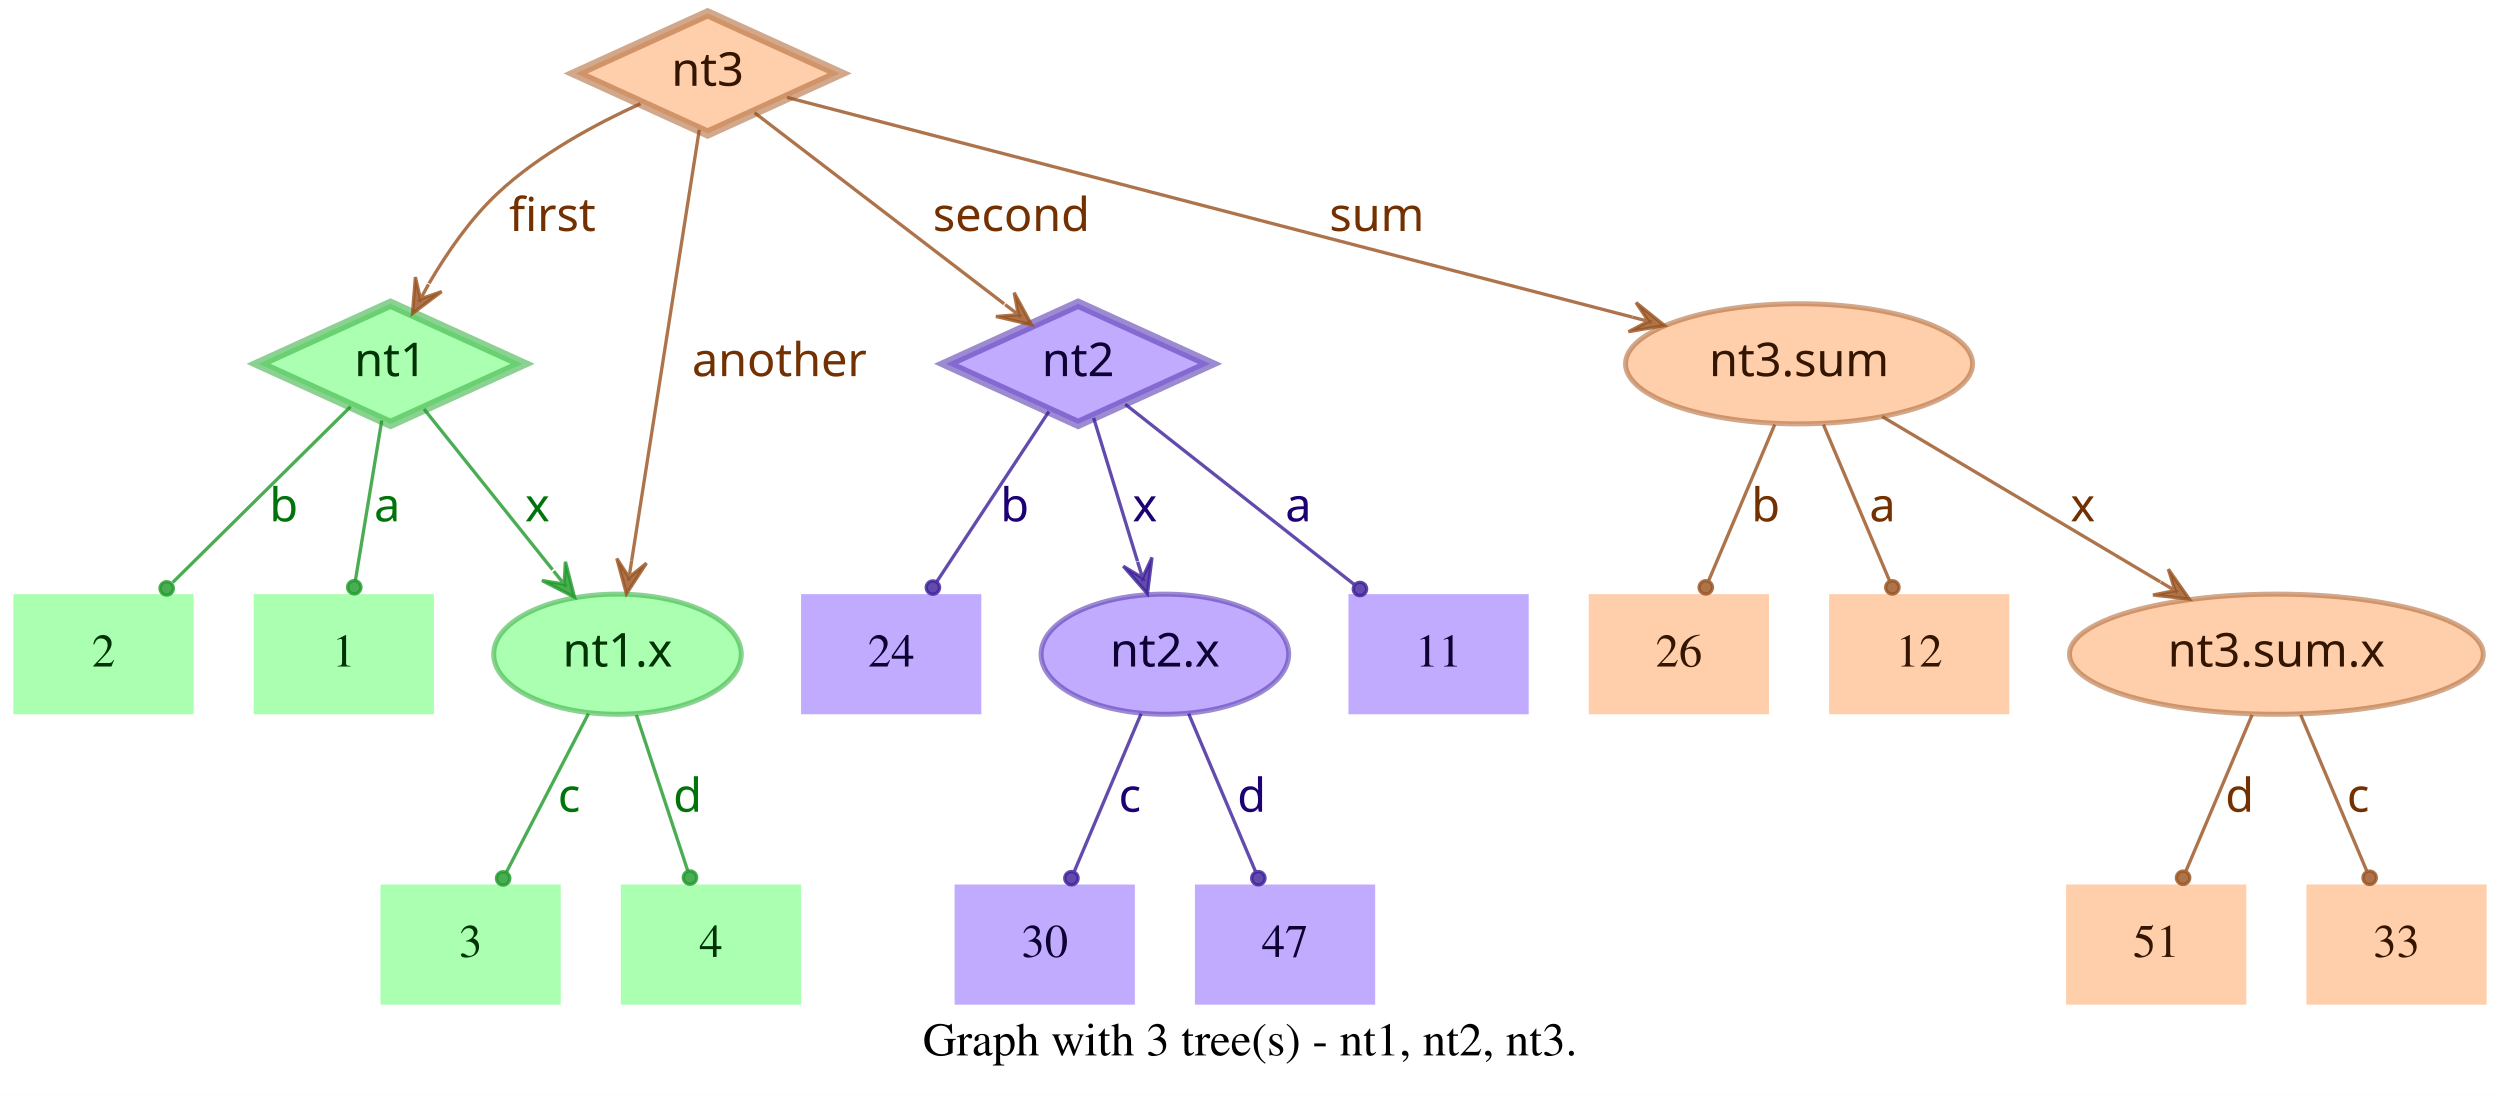
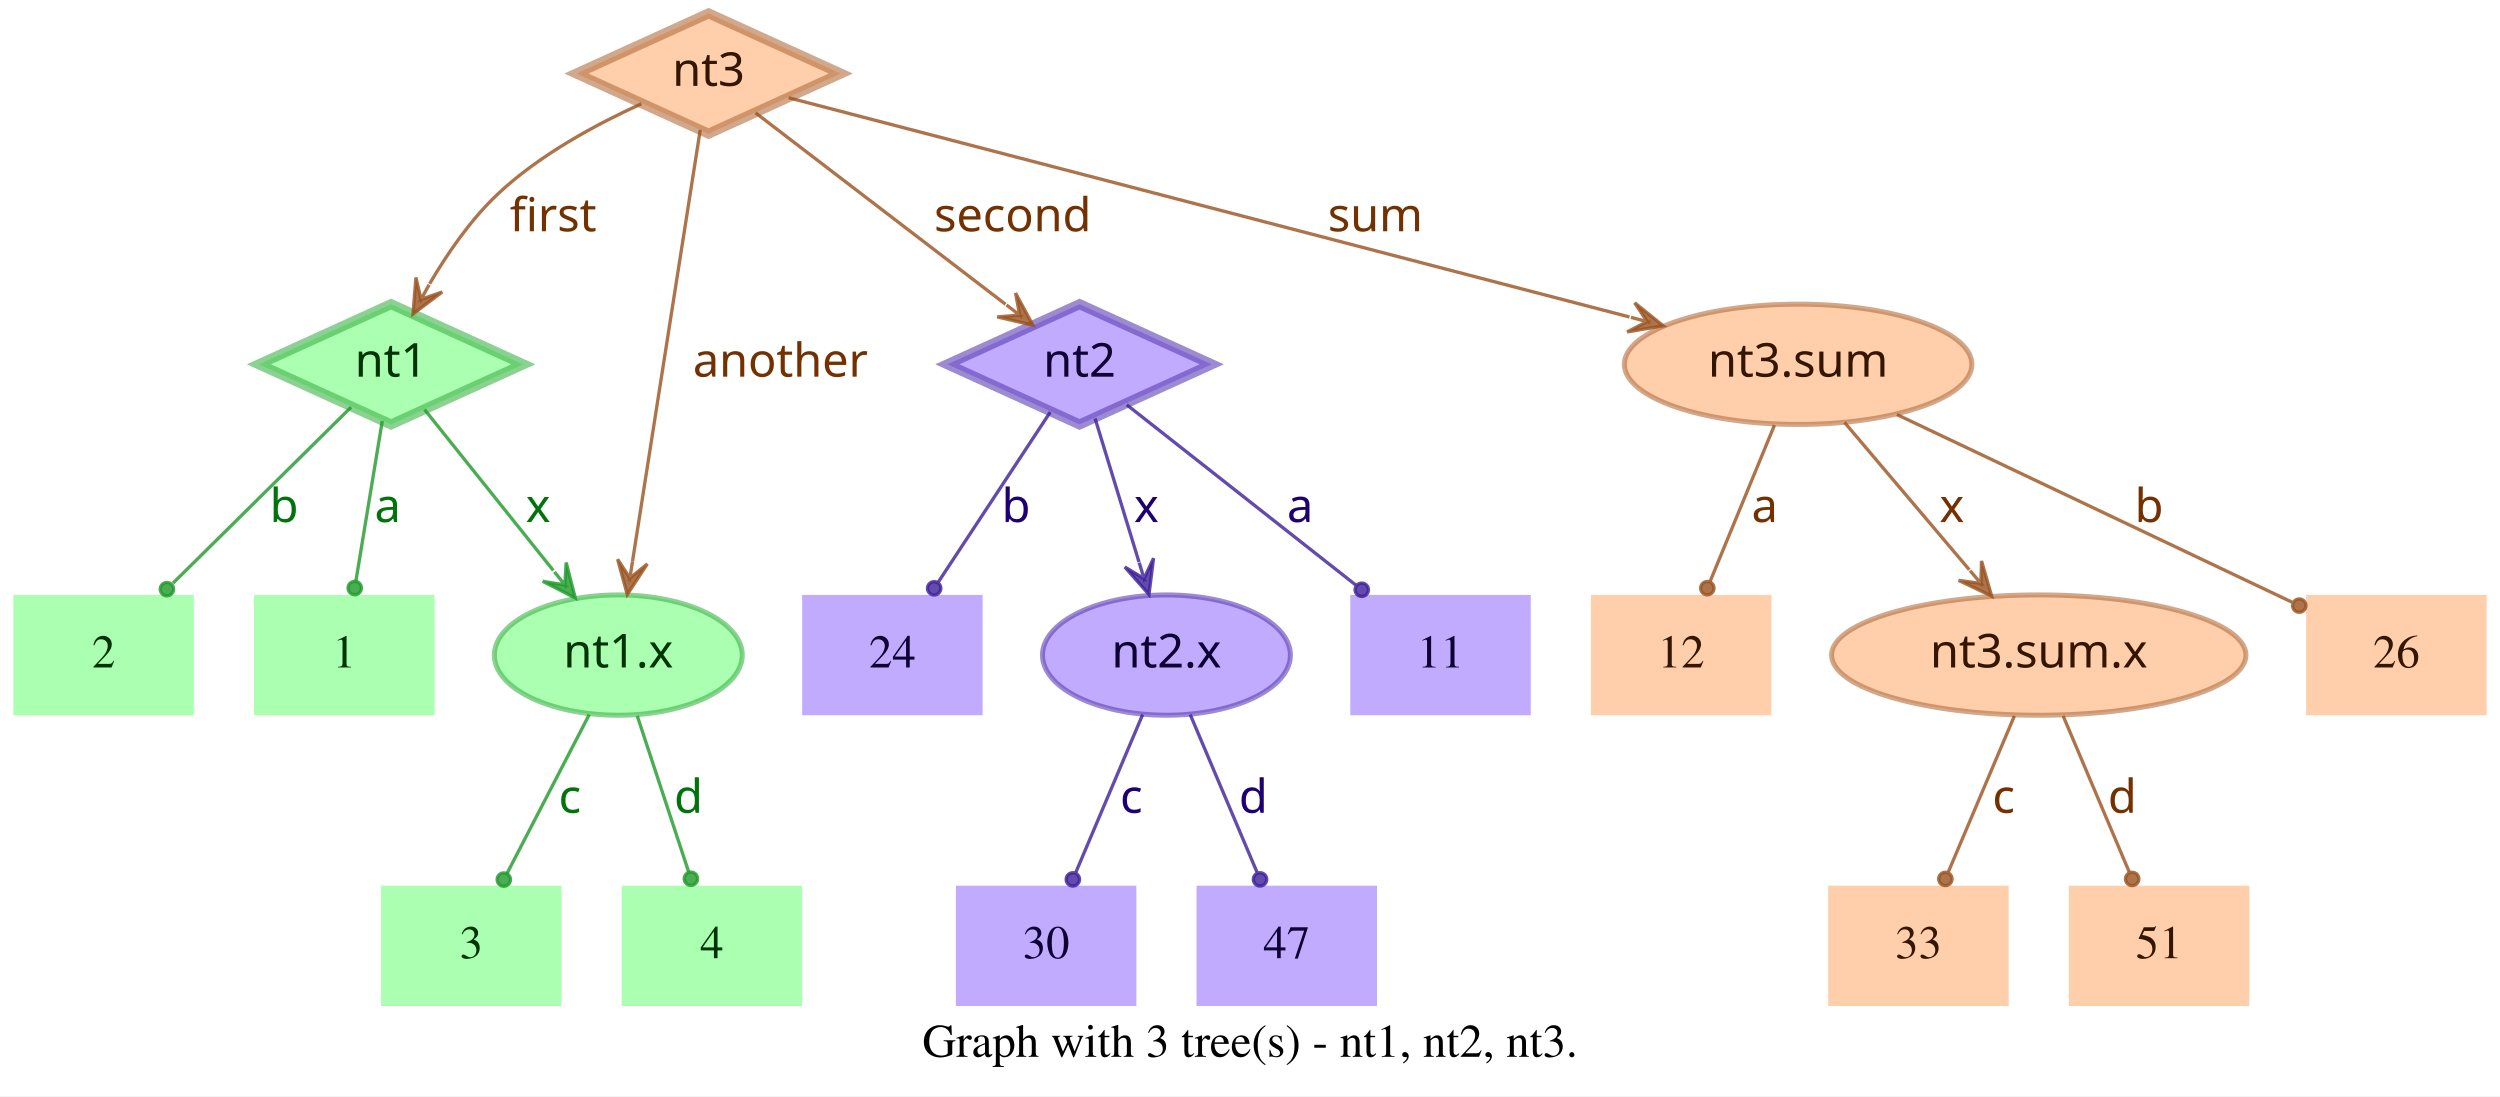
- <svg xmlns="http://www.w3.org/2000/svg" width="749pt" height="328pt" viewBox="0.00 0.00 749.00 328.00">
+ <svg xmlns="http://www.w3.org/2000/svg" width="748pt" height="328pt" viewBox="0.00 0.00 748.00 328.00">
  <g id="graph0" class="graph" transform="scale(1 1) rotate(0) translate(4 324)">
-     <polygon fill="white" stroke="transparent" points="-4,4 -4,-324 745,-324 745,4 -4,4" />
-     <text text-anchor="middle" x="370.5" y="-7.8" font-family="Times,serif" font-size="14.00">Graph with 3 tree(s) - nt1, nt2, nt3.</text>
+     <polygon fill="white" stroke="transparent" points="-4,4 -4,-324 744,-324 744,4 -4,4" />
+     <text text-anchor="middle" x="370" y="-7.8" font-family="Times,serif" font-size="14.00">Graph with 3 tree(s) - nt1, nt2, nt3.</text>
    <g id="node1" class="node">
      <polygon fill="#73ff7e" fill-opacity="0.6" stroke="#3eb248" stroke-width="3" stroke-opacity="0.6" points="113,-233 73.45,-215 113,-197 152.55,-215 113,-233" />
      <text text-anchor="middle" x="113" y="-211.3" font-family="Times-Roman bold" font-size="14.00" fill="#003304">nt1</text>
    </g>
    <g id="node4" class="node">
      <polygon fill="#73ff7e" fill-opacity="0.6" stroke="transparent" stroke-width="1.5" points="126,-146 72,-146 72,-110 126,-110 126,-146" />
      <text text-anchor="middle" x="99" y="-124.3" font-family="Times,serif" font-size="14.00" fill="#003304">1</text>
    </g>
    <g id="edge1" class="edge">
      <path fill="none" stroke="#1f9929" stroke-opacity="0.8" d="M110.37,-198.01C108.14,-184.47 104.92,-164.96 102.48,-150.13" />
      <ellipse fill="#1f9929" fill-opacity="0.8" stroke="#1f9929" stroke-opacity="0.8" cx="102.14" cy="-148.06" rx="2" ry="2" />
      <text text-anchor="middle" x="112" y="-167.8" font-family="Times-Roman bold" font-size="14.00" fill="#00730a">a</text>
    </g>
    <g id="node5" class="node">
      <polygon fill="#73ff7e" fill-opacity="0.6" stroke="transparent" stroke-width="1.5" points="54,-146 0,-146 0,-110 54,-110 54,-146" />
      <text text-anchor="middle" x="27" y="-124.3" font-family="Times,serif" font-size="14.00" fill="#003304">2</text>
    </g>
    <g id="edge2" class="edge">
      <path fill="none" stroke="#1f9929" stroke-opacity="0.8" d="M101.04,-202.18C87.28,-188.58 64.44,-166.01 47.76,-149.52" />
      <ellipse fill="#1f9929" fill-opacity="0.8" stroke="#1f9929" stroke-opacity="0.8" cx="45.94" cy="-147.72" rx="2" ry="2" />
      <text text-anchor="middle" x="81" y="-167.8" font-family="Times-Roman bold" font-size="14.00" fill="#00730a">b</text>
    </g>
    <g id="node6" class="node">
      <ellipse fill="#73ff7e" fill-opacity="0.6" stroke="#3eb248" stroke-width="1.5" stroke-opacity="0.6" cx="181" cy="-128" rx="37.09" ry="18" />
      <text text-anchor="middle" x="181" y="-124.3" font-family="Times-Roman bold" font-size="14.00" fill="#003304">nt1.x</text>
    </g>
    <g id="edge3" class="edge">
      <path fill="none" stroke="#1f9929" stroke-opacity="0.8" d="M123.03,-201.46C133.13,-188.83 148.97,-169.03 161.54,-153.32" />
      <polygon fill="#1f9929" fill-opacity="0.8" stroke="#1f9929" stroke-opacity="0.8" points="168.13,-145.08 165.4,-155.7 165.01,-148.99 161.89,-152.89 161.89,-152.89 161.89,-152.89 165.01,-148.99 158.37,-150.08 168.13,-145.08 168.13,-145.08" />
      <text text-anchor="middle" x="157" y="-167.8" font-family="Times-Roman bold" font-size="14.00" fill="#00730a">x</text>
    </g>
    <g id="node2" class="node">
      <polygon fill="#9673ff" fill-opacity="0.6" stroke="#5b3eb2" stroke-width="3" stroke-opacity="0.6" points="319,-233 279.45,-215 319,-197 358.55,-215 319,-233" />
      <text text-anchor="middle" x="319" y="-211.3" font-family="Times-Roman bold" font-size="14.00" fill="#0d0033">nt2</text>
    </g>
    <g id="node7" class="node">
      <polygon fill="#9673ff" fill-opacity="0.6" stroke="transparent" stroke-width="1.5" points="454,-146 400,-146 400,-110 454,-110 454,-146" />
      <text text-anchor="middle" x="427" y="-124.3" font-family="Times,serif" font-size="14.00" fill="#0d0033">11</text>
    </g>
    <g id="edge4" class="edge">
      <path fill="none" stroke="#3d1f99" stroke-opacity="0.8" d="M333.12,-202.89C350.49,-189.22 380.29,-165.76 401.66,-148.94" />
      <ellipse fill="#3d1f99" fill-opacity="0.8" stroke="#3d1f99" stroke-opacity="0.8" cx="403.44" cy="-147.54" rx="2" ry="2" />
      <text text-anchor="middle" x="385" y="-167.8" font-family="Times-Roman bold" font-size="14.00" fill="#1d0073">a</text>
    </g>
    <g id="node8" class="node">
      <polygon fill="#9673ff" fill-opacity="0.6" stroke="transparent" stroke-width="1.5" points="290,-146 236,-146 236,-110 290,-110 290,-146" />
      <text text-anchor="middle" x="263" y="-124.3" font-family="Times,serif" font-size="14.00" fill="#0d0033">24</text>
    </g>
    <g id="edge5" class="edge">
      <path fill="none" stroke="#3d1f99" stroke-opacity="0.8" d="M310.25,-200.72C301.27,-187.09 287.17,-165.69 276.71,-149.81" />
      <ellipse fill="#3d1f99" fill-opacity="0.8" stroke="#3d1f99" stroke-opacity="0.8" cx="275.5" cy="-147.97" rx="2" ry="2" />
      <text text-anchor="middle" x="300" y="-167.8" font-family="Times-Roman bold" font-size="14.00" fill="#1d0073">b</text>
    </g>
    <g id="node9" class="node">
      <ellipse fill="#9673ff" fill-opacity="0.6" stroke="#5b3eb2" stroke-width="1.5" stroke-opacity="0.6" cx="345" cy="-128" rx="37.09" ry="18" />
      <text text-anchor="middle" x="345" y="-124.3" font-family="Times-Roman bold" font-size="14.00" fill="#0d0033">nt2.x</text>
    </g>
    <g id="edge6" class="edge">
      <path fill="none" stroke="#3d1f99" stroke-opacity="0.8" d="M323.65,-198.8C327.29,-186.89 332.45,-170.02 336.79,-155.84" />
      <polygon fill="#3d1f99" fill-opacity="0.8" stroke="#3d1f99" stroke-opacity="0.8" points="339.77,-146.11 341.14,-156.99 338.3,-150.89 336.84,-155.67 336.84,-155.67 336.84,-155.67 338.3,-150.89 332.54,-154.36 339.77,-146.11 339.77,-146.11" />
      <text text-anchor="middle" x="339" y="-167.8" font-family="Times-Roman bold" font-size="14.00" fill="#1d0073">x</text>
    </g>
    <g id="node3" class="node">
      <polygon fill="#ffad73" fill-opacity="0.6" stroke="#b26f3e" stroke-width="3" stroke-opacity="0.6" points="208,-320 168.45,-302 208,-284 247.55,-302 208,-320" />
      <text text-anchor="middle" x="208" y="-298.3" font-family="Times-Roman bold" font-size="14.00" fill="#331500">nt3</text>
    </g>
    <g id="edge7" class="edge">
      <path fill="none" stroke="#99521f" stroke-opacity="0.8" d="M187.91,-292.95C174.66,-286.94 157.49,-277.74 145,-266 136.86,-258.35 129.88,-248.22 124.53,-239.08" />
      <polygon fill="#99521f" fill-opacity="0.8" stroke="#99521f" stroke-opacity="0.8" points="119.57,-230.05 128.33,-236.65 121.98,-234.44 124.39,-238.82 124.39,-238.82 124.39,-238.82 121.98,-234.44 120.45,-240.99 119.57,-230.05 119.57,-230.05" />
      <text text-anchor="middle" x="161.5" y="-254.8" font-family="Times-Roman bold" font-size="14.00" fill="#733000">first</text>
    </g>
    <g id="edge8" class="edge">
      <path fill="none" stroke="#99521f" stroke-opacity="0.8" d="M222.06,-290.23C240.91,-275.8 274.57,-250.02 296.85,-232.96" />
      <polygon fill="#99521f" fill-opacity="0.8" stroke="#99521f" stroke-opacity="0.8" points="305.06,-226.68 299.85,-236.33 301.09,-229.72 297.12,-232.76 297.12,-232.76 297.12,-232.76 301.09,-229.72 294.38,-229.18 305.06,-226.68 305.06,-226.68" />
      <text text-anchor="middle" x="299" y="-254.8" font-family="Times-Roman bold" font-size="14.00" fill="#733000">second</text>
    </g>
    <g id="edge9" class="edge">
      <path fill="none" stroke="#99521f" stroke-opacity="0.8" d="M205.51,-285.13C200.89,-255.68 190.94,-192.3 185.24,-156" />
      <polygon fill="#99521f" fill-opacity="0.8" stroke="#99521f" stroke-opacity="0.8" points="183.68,-146.1 189.68,-155.28 184.46,-151.04 185.24,-155.98 185.24,-155.98 185.24,-155.98 184.46,-151.04 180.79,-156.68 183.68,-146.1 183.68,-146.1" />
      <text text-anchor="middle" x="229.5" y="-211.3" font-family="Times-Roman bold" font-size="14.00" fill="#733000">another</text>
    </g>
    <g id="node10" class="node">
-       <ellipse fill="#ffad73" fill-opacity="0.6" stroke="#b26f3e" stroke-width="1.5" stroke-opacity="0.6" cx="535" cy="-215" rx="51.99" ry="18" />
-       <text text-anchor="middle" x="535" y="-211.3" font-family="Times-Roman bold" font-size="14.00" fill="#331500">nt3.sum</text>
+       <ellipse fill="#ffad73" fill-opacity="0.6" stroke="#b26f3e" stroke-width="1.5" stroke-opacity="0.6" cx="534" cy="-215" rx="51.99" ry="18" />
+       <text text-anchor="middle" x="534" y="-211.3" font-family="Times-Roman bold" font-size="14.00" fill="#331500">nt3.sum</text>
    </g>
    <g id="edge10" class="edge">
-       <path fill="none" stroke="#99521f" stroke-opacity="0.8" d="M231.78,-294.82C284.77,-281.04 413.49,-247.59 485.01,-229" />
-       <polygon fill="#99521f" fill-opacity="0.8" stroke="#99521f" stroke-opacity="0.8" points="494.71,-226.47 486.16,-233.35 489.87,-227.73 485.03,-228.99 485.03,-228.99 485.03,-228.99 489.87,-227.73 483.89,-224.63 494.71,-226.47 494.71,-226.47" />
-       <text text-anchor="middle" x="408.5" y="-254.8" font-family="Times-Roman bold" font-size="14.00" fill="#733000">sum</text>
+       <path fill="none" stroke="#99521f" stroke-opacity="0.8" d="M231.97,-294.75C284.81,-280.97 412.24,-247.75 483.54,-229.16" />
+       <polygon fill="#99521f" fill-opacity="0.8" stroke="#99521f" stroke-opacity="0.8" points="493.64,-226.52 485.1,-233.4 488.8,-227.78 483.96,-229.05 483.96,-229.05 483.96,-229.05 488.8,-227.78 482.83,-224.69 493.64,-226.52 493.64,-226.52" />
+       <text text-anchor="middle" x="407.5" y="-254.8" font-family="Times-Roman bold" font-size="14.00" fill="#733000">sum</text>
    </g>
    <g id="node11" class="node">
      <polygon fill="#73ff7e" fill-opacity="0.6" stroke="transparent" stroke-width="1.5" points="164,-59 110,-59 110,-23 164,-23 164,-59" />
      <text text-anchor="middle" x="137" y="-37.3" font-family="Times,serif" font-size="14.00" fill="#003304">3</text>
    </g>
    <g id="edge11" class="edge">
      <path fill="none" stroke="#1f9929" stroke-opacity="0.8" d="M172.31,-110.21C165.24,-96.56 155.24,-77.24 147.69,-62.65" />
      <ellipse fill="#1f9929" fill-opacity="0.8" stroke="#1f9929" stroke-opacity="0.8" cx="146.74" cy="-60.83" rx="2" ry="2" />
      <text text-anchor="middle" x="166.5" y="-80.8" font-family="Times-Roman bold" font-size="14.00" fill="#00730a">c</text>
    </g>
    <g id="node12" class="node">
      <polygon fill="#73ff7e" fill-opacity="0.6" stroke="transparent" stroke-width="1.5" points="236,-59 182,-59 182,-23 236,-23 236,-59" />
      <text text-anchor="middle" x="209" y="-37.3" font-family="Times,serif" font-size="14.00" fill="#003304">4</text>
    </g>
    <g id="edge12" class="edge">
      <path fill="none" stroke="#1f9929" stroke-opacity="0.8" d="M186.67,-109.8C191.11,-96.32 197.31,-77.5 202.05,-63.11" />
      <ellipse fill="#1f9929" fill-opacity="0.8" stroke="#1f9929" stroke-opacity="0.8" cx="202.72" cy="-61.08" rx="2" ry="2" />
      <text text-anchor="middle" x="202" y="-80.8" font-family="Times-Roman bold" font-size="14.00" fill="#00730a">d</text>
    </g>
    <g id="node13" class="node">
      <polygon fill="#9673ff" fill-opacity="0.6" stroke="transparent" stroke-width="1.5" points="336,-59 282,-59 282,-23 336,-23 336,-59" />
      <text text-anchor="middle" x="309" y="-37.3" font-family="Times,serif" font-size="14.00" fill="#0d0033">30</text>
    </g>
    <g id="edge13" class="edge">
      <path fill="none" stroke="#3d1f99" stroke-opacity="0.8" d="M337.89,-110.21C332.16,-96.67 324.07,-77.57 317.9,-63.02" />
      <ellipse fill="#3d1f99" fill-opacity="0.8" stroke="#3d1f99" stroke-opacity="0.8" cx="317" cy="-60.89" rx="2" ry="2" />
      <text text-anchor="middle" x="334.5" y="-80.8" font-family="Times-Roman bold" font-size="14.00" fill="#1d0073">c</text>
    </g>
    <g id="node14" class="node">
      <polygon fill="#9673ff" fill-opacity="0.6" stroke="transparent" stroke-width="1.5" points="408,-59 354,-59 354,-23 408,-23 408,-59" />
      <text text-anchor="middle" x="381" y="-37.3" font-family="Times,serif" font-size="14.00" fill="#0d0033">47</text>
    </g>
    <g id="edge14" class="edge">
      <path fill="none" stroke="#3d1f99" stroke-opacity="0.8" d="M352.11,-110.21C357.84,-96.67 365.93,-77.57 372.1,-63.02" />
      <ellipse fill="#3d1f99" fill-opacity="0.8" stroke="#3d1f99" stroke-opacity="0.8" cx="373" cy="-60.89" rx="2" ry="2" />
      <text text-anchor="middle" x="371" y="-80.8" font-family="Times-Roman bold" font-size="14.00" fill="#1d0073">d</text>
    </g>
    <g id="node15" class="node">
-       <ellipse fill="#ffad73" fill-opacity="0.6" stroke="#b26f3e" stroke-width="1.5" stroke-opacity="0.6" cx="678" cy="-128" rx="61.99" ry="18" />
-       <text text-anchor="middle" x="678" y="-124.3" font-family="Times-Roman bold" font-size="14.00" fill="#331500">nt3.sum.x</text>
+       <polygon fill="#ffad73" fill-opacity="0.6" stroke="transparent" stroke-width="1.5" points="740,-146 686,-146 686,-110 740,-110 740,-146" />
+       <text text-anchor="middle" x="713" y="-124.3" font-family="Times,serif" font-size="14.00" fill="#331500">26</text>
    </g>
    <g id="edge15" class="edge">
-       <path fill="none" stroke="#99521f" stroke-opacity="0.8" d="M559.91,-199.19C582.96,-185.49 617.45,-164.99 643.21,-149.68" />
-       <polygon fill="#99521f" fill-opacity="0.8" stroke="#99521f" stroke-opacity="0.8" points="651.93,-144.5 645.63,-153.48 647.63,-147.05 643.33,-149.61 643.33,-149.61 643.33,-149.61 647.63,-147.05 641.03,-145.74 651.93,-144.5 651.93,-144.5" />
-       <text text-anchor="middle" x="620" y="-167.8" font-family="Times-Roman bold" font-size="14.00" fill="#733000">x</text>
+       <path fill="none" stroke="#99521f" stroke-opacity="0.8" d="M563.56,-199.96C596.19,-184.47 648.5,-159.63 681.78,-143.82" />
+       <ellipse fill="#99521f" fill-opacity="0.8" stroke="#99521f" stroke-opacity="0.8" cx="683.94" cy="-142.8" rx="2" ry="2" />
+       <text text-anchor="middle" x="639" y="-167.8" font-family="Times-Roman bold" font-size="14.00" fill="#733000">b</text>
    </g>
    <g id="node16" class="node">
      <polygon fill="#ffad73" fill-opacity="0.6" stroke="transparent" stroke-width="1.5" points="526,-146 472,-146 472,-110 526,-110 526,-146" />
-       <text text-anchor="middle" x="499" y="-124.3" font-family="Times,serif" font-size="14.00" fill="#331500">26</text>
+       <text text-anchor="middle" x="499" y="-124.3" font-family="Times,serif" font-size="14.00" fill="#331500">12</text>
    </g>
    <g id="edge16" class="edge">
-       <path fill="none" stroke="#99521f" stroke-opacity="0.8" d="M527.71,-196.8C522.01,-183.32 514.04,-164.5 507.94,-150.11" />
-       <ellipse fill="#99521f" fill-opacity="0.8" stroke="#99521f" stroke-opacity="0.8" cx="507.05" cy="-148.02" rx="2" ry="2" />
-       <text text-anchor="middle" x="525" y="-167.8" font-family="Times-Roman bold" font-size="14.00" fill="#733000">b</text>
+       <path fill="none" stroke="#99521f" stroke-opacity="0.8" d="M526.92,-196.8C521.37,-183.32 513.62,-164.5 507.69,-150.11" />
+       <ellipse fill="#99521f" fill-opacity="0.8" stroke="#99521f" stroke-opacity="0.8" cx="506.83" cy="-148.02" rx="2" ry="2" />
+       <text text-anchor="middle" x="524" y="-167.8" font-family="Times-Roman bold" font-size="14.00" fill="#733000">a</text>
    </g>
    <g id="node17" class="node">
-       <polygon fill="#ffad73" fill-opacity="0.6" stroke="transparent" stroke-width="1.5" points="598,-146 544,-146 544,-110 598,-110 598,-146" />
-       <text text-anchor="middle" x="571" y="-124.3" font-family="Times,serif" font-size="14.00" fill="#331500">12</text>
+       <ellipse fill="#ffad73" fill-opacity="0.6" stroke="#b26f3e" stroke-width="1.5" stroke-opacity="0.6" cx="606" cy="-128" rx="61.99" ry="18" />
+       <text text-anchor="middle" x="606" y="-124.3" font-family="Times-Roman bold" font-size="14.00" fill="#331500">nt3.sum.x</text>
    </g>
    <g id="edge17" class="edge">
-       <path fill="none" stroke="#99521f" stroke-opacity="0.8" d="M542.29,-196.8C547.99,-183.32 555.96,-164.5 562.06,-150.11" />
-       <ellipse fill="#99521f" fill-opacity="0.8" stroke="#99521f" stroke-opacity="0.8" cx="562.95" cy="-148.02" rx="2" ry="2" />
-       <text text-anchor="middle" x="560" y="-167.8" font-family="Times-Roman bold" font-size="14.00" fill="#733000">a</text>
+       <path fill="none" stroke="#99521f" stroke-opacity="0.8" d="M547.88,-197.61C558.47,-185.11 573.23,-167.69 585.22,-153.53" />
+       <polygon fill="#99521f" fill-opacity="0.8" stroke="#99521f" stroke-opacity="0.8" points="591.91,-145.63 588.88,-156.17 588.68,-149.44 585.45,-153.26 585.45,-153.26 585.45,-153.26 588.68,-149.44 582.02,-150.35 591.91,-145.63 591.91,-145.63" />
+       <text text-anchor="middle" x="580" y="-167.8" font-family="Times-Roman bold" font-size="14.00" fill="#733000">x</text>
    </g>
    <g id="node18" class="node">
+       <polygon fill="#ffad73" fill-opacity="0.6" stroke="transparent" stroke-width="1.5" points="597,-59 543,-59 543,-23 597,-23 597,-59" />
+       <text text-anchor="middle" x="570" y="-37.3" font-family="Times,serif" font-size="14.00" fill="#331500">33</text>
+     </g>
+     <g id="edge18" class="edge">
+       <path fill="none" stroke="#99521f" stroke-opacity="0.8" d="M598.71,-109.8C593.01,-96.32 585.04,-77.5 578.94,-63.11" />
+       <ellipse fill="#99521f" fill-opacity="0.8" stroke="#99521f" stroke-opacity="0.8" cx="578.05" cy="-61.02" rx="2" ry="2" />
+       <text text-anchor="middle" x="595.5" y="-80.8" font-family="Times-Roman bold" font-size="14.00" fill="#733000">c</text>
+     </g>
+     <g id="node19" class="node">
      <polygon fill="#ffad73" fill-opacity="0.6" stroke="transparent" stroke-width="1.5" points="669,-59 615,-59 615,-23 669,-23 669,-59" />
      <text text-anchor="middle" x="642" y="-37.3" font-family="Times,serif" font-size="14.00" fill="#331500">51</text>
    </g>
-     <g id="edge18" class="edge">
-       <path fill="none" stroke="#99521f" stroke-opacity="0.8" d="M670.71,-109.8C665.01,-96.32 657.04,-77.5 650.94,-63.11" />
-       <ellipse fill="#99521f" fill-opacity="0.8" stroke="#99521f" stroke-opacity="0.8" cx="650.05" cy="-61.02" rx="2" ry="2" />
-       <text text-anchor="middle" x="667" y="-80.8" font-family="Times-Roman bold" font-size="14.00" fill="#733000">d</text>
-     </g>
-     <g id="node19" class="node">
-       <polygon fill="#ffad73" fill-opacity="0.6" stroke="transparent" stroke-width="1.5" points="741,-59 687,-59 687,-23 741,-23 741,-59" />
-       <text text-anchor="middle" x="714" y="-37.3" font-family="Times,serif" font-size="14.00" fill="#331500">33</text>
-     </g>
    <g id="edge19" class="edge">
-       <path fill="none" stroke="#99521f" stroke-opacity="0.8" d="M685.29,-109.8C690.99,-96.32 698.96,-77.5 705.06,-63.11" />
-       <ellipse fill="#99521f" fill-opacity="0.8" stroke="#99521f" stroke-opacity="0.8" cx="705.95" cy="-61.02" rx="2" ry="2" />
-       <text text-anchor="middle" x="702.5" y="-80.8" font-family="Times-Roman bold" font-size="14.00" fill="#733000">c</text>
+       <path fill="none" stroke="#99521f" stroke-opacity="0.8" d="M613.29,-109.8C618.99,-96.32 626.96,-77.5 633.06,-63.11" />
+       <ellipse fill="#99521f" fill-opacity="0.8" stroke="#99521f" stroke-opacity="0.8" cx="633.95" cy="-61.02" rx="2" ry="2" />
+       <text text-anchor="middle" x="631" y="-80.8" font-family="Times-Roman bold" font-size="14.00" fill="#733000">d</text>
    </g>
  </g>
</svg>
